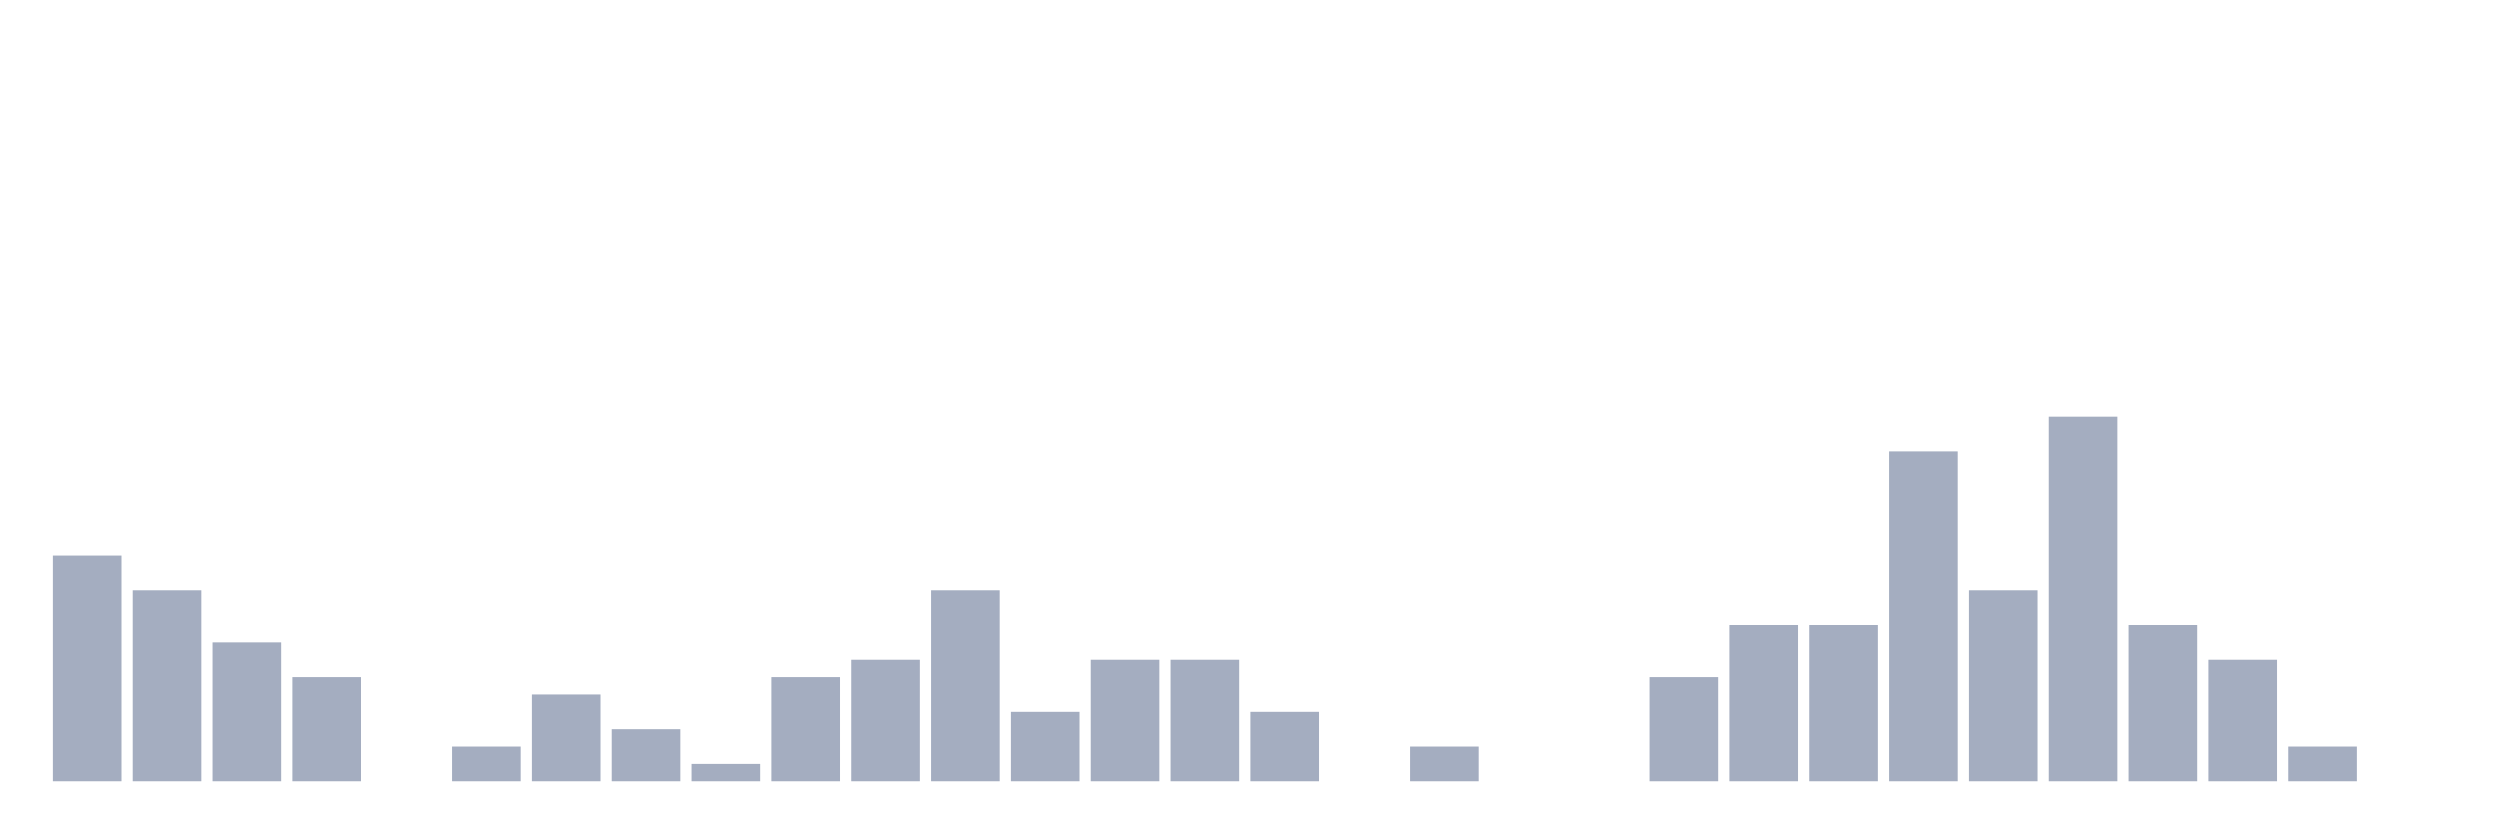
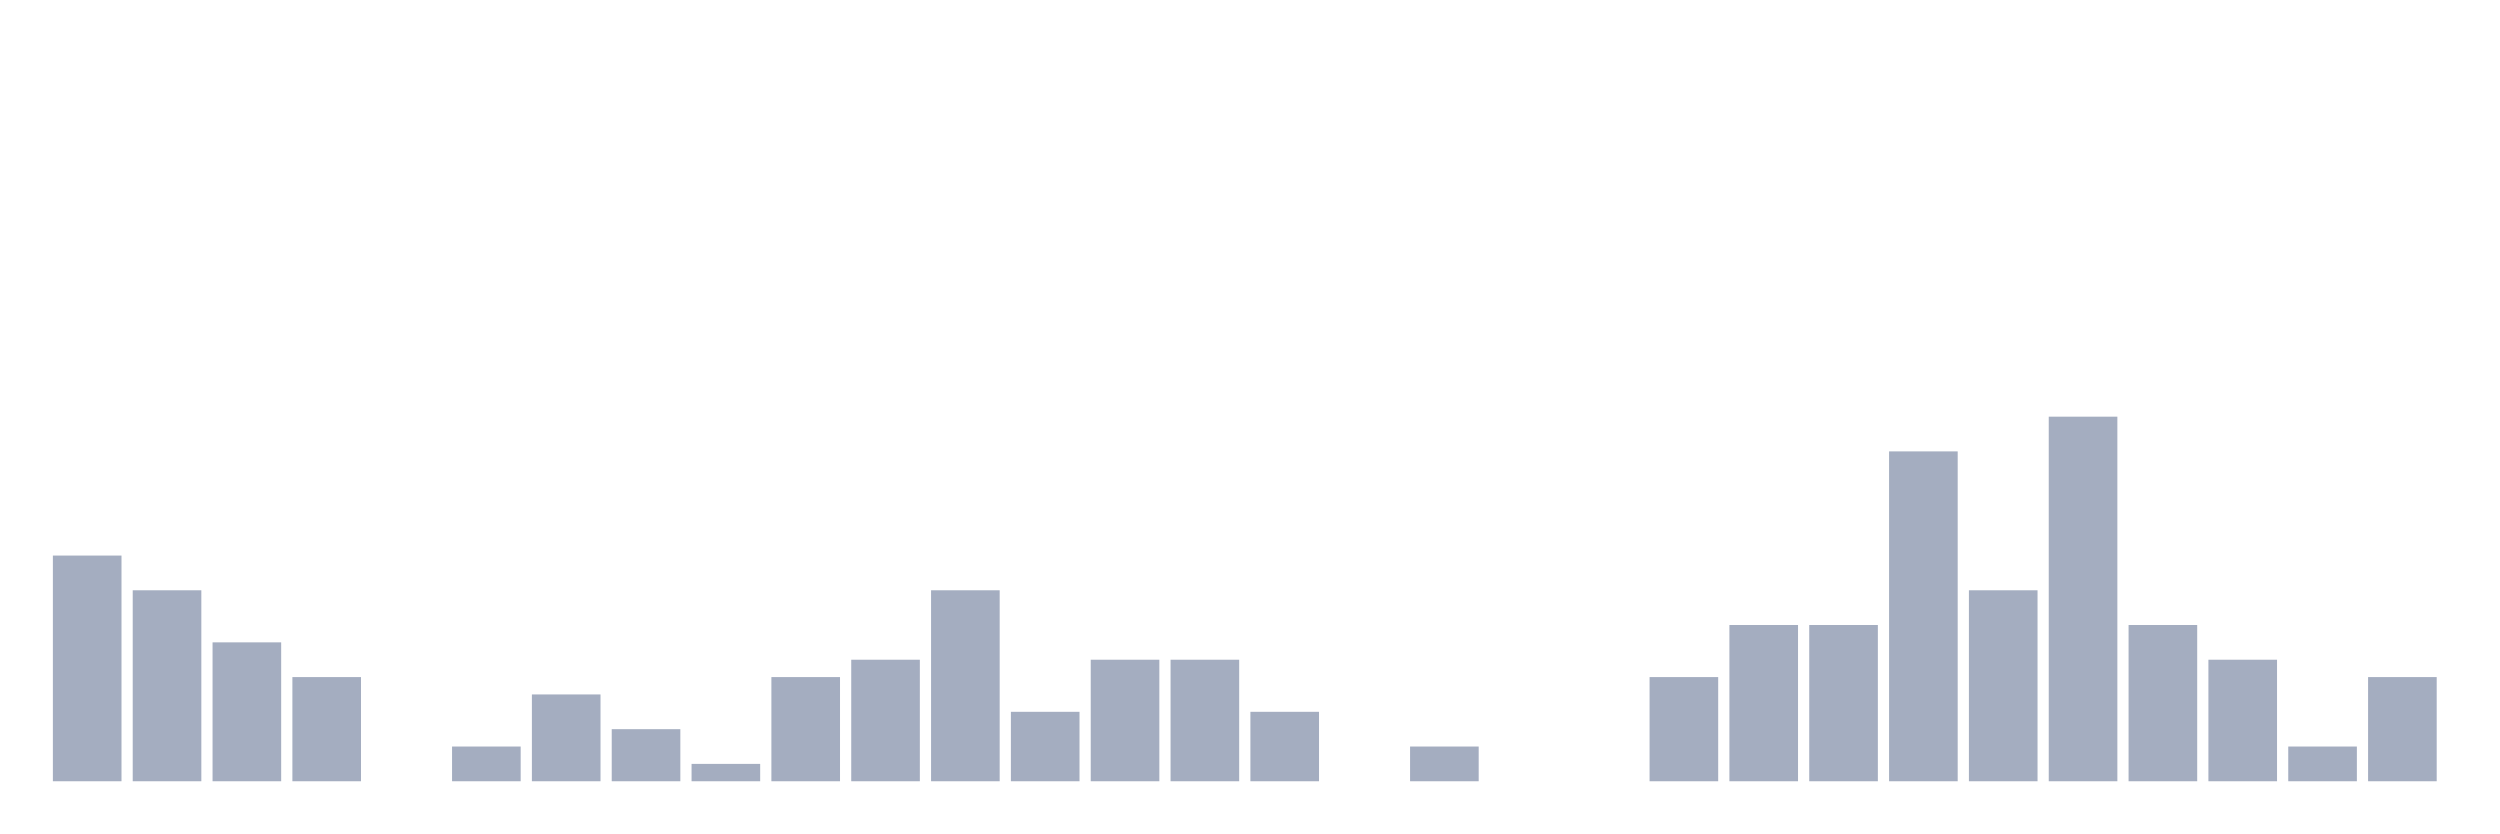
<svg xmlns="http://www.w3.org/2000/svg" viewBox="0 0 480 160">
  <g transform="translate(10,10)">
    <rect class="bar" x="0.153" width="13.175" y="96.667" height="43.333" fill="rgb(164,173,192)" />
    <rect class="bar" x="15.482" width="13.175" y="103.333" height="36.667" fill="rgb(164,173,192)" />
    <rect class="bar" x="30.81" width="13.175" y="113.333" height="26.667" fill="rgb(164,173,192)" />
    <rect class="bar" x="46.138" width="13.175" y="120" height="20" fill="rgb(164,173,192)" />
    <rect class="bar" x="61.466" width="13.175" y="140" height="0" fill="rgb(164,173,192)" />
    <rect class="bar" x="76.794" width="13.175" y="133.333" height="6.667" fill="rgb(164,173,192)" />
    <rect class="bar" x="92.123" width="13.175" y="123.333" height="16.667" fill="rgb(164,173,192)" />
    <rect class="bar" x="107.451" width="13.175" y="130" height="10" fill="rgb(164,173,192)" />
    <rect class="bar" x="122.779" width="13.175" y="136.667" height="3.333" fill="rgb(164,173,192)" />
    <rect class="bar" x="138.107" width="13.175" y="120" height="20" fill="rgb(164,173,192)" />
    <rect class="bar" x="153.436" width="13.175" y="116.667" height="23.333" fill="rgb(164,173,192)" />
    <rect class="bar" x="168.764" width="13.175" y="103.333" height="36.667" fill="rgb(164,173,192)" />
    <rect class="bar" x="184.092" width="13.175" y="126.667" height="13.333" fill="rgb(164,173,192)" />
    <rect class="bar" x="199.42" width="13.175" y="116.667" height="23.333" fill="rgb(164,173,192)" />
    <rect class="bar" x="214.748" width="13.175" y="116.667" height="23.333" fill="rgb(164,173,192)" />
    <rect class="bar" x="230.077" width="13.175" y="126.667" height="13.333" fill="rgb(164,173,192)" />
    <rect class="bar" x="245.405" width="13.175" y="140" height="0" fill="rgb(164,173,192)" />
    <rect class="bar" x="260.733" width="13.175" y="133.333" height="6.667" fill="rgb(164,173,192)" />
    <rect class="bar" x="276.061" width="13.175" y="140" height="0" fill="rgb(164,173,192)" />
    <rect class="bar" x="291.39" width="13.175" y="140" height="0" fill="rgb(164,173,192)" />
    <rect class="bar" x="306.718" width="13.175" y="120" height="20" fill="rgb(164,173,192)" />
    <rect class="bar" x="322.046" width="13.175" y="110" height="30" fill="rgb(164,173,192)" />
    <rect class="bar" x="337.374" width="13.175" y="110" height="30" fill="rgb(164,173,192)" />
    <rect class="bar" x="352.702" width="13.175" y="76.667" height="63.333" fill="rgb(164,173,192)" />
    <rect class="bar" x="368.031" width="13.175" y="103.333" height="36.667" fill="rgb(164,173,192)" />
    <rect class="bar" x="383.359" width="13.175" y="70" height="70" fill="rgb(164,173,192)" />
    <rect class="bar" x="398.687" width="13.175" y="110" height="30" fill="rgb(164,173,192)" />
    <rect class="bar" x="414.015" width="13.175" y="116.667" height="23.333" fill="rgb(164,173,192)" />
    <rect class="bar" x="429.344" width="13.175" y="133.333" height="6.667" fill="rgb(164,173,192)" />
-     <rect class="bar" x="444.672" width="13.175" y="140" height="0" fill="rgb(164,173,192)" />
+     <rect class="bar" x="444.672" width="13.175" y="120" height="20" fill="rgb(164,173,192)" />
  </g>
</svg>
